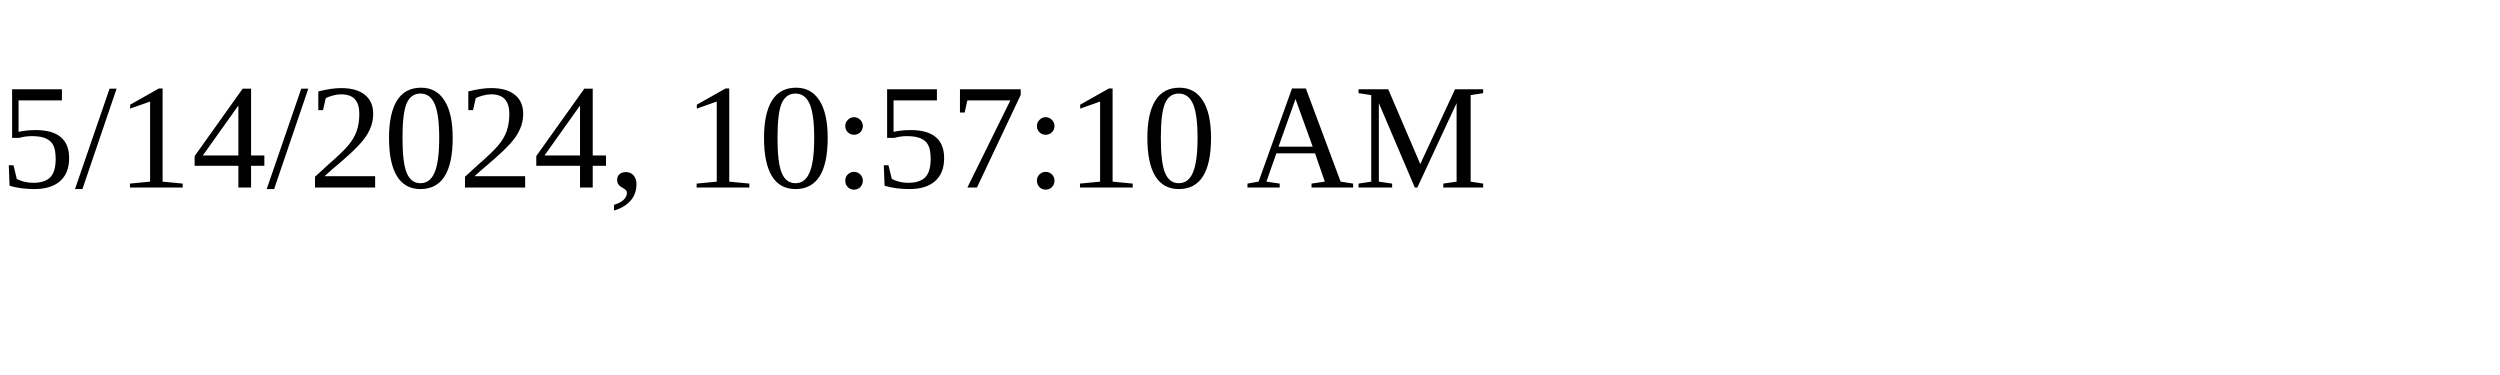
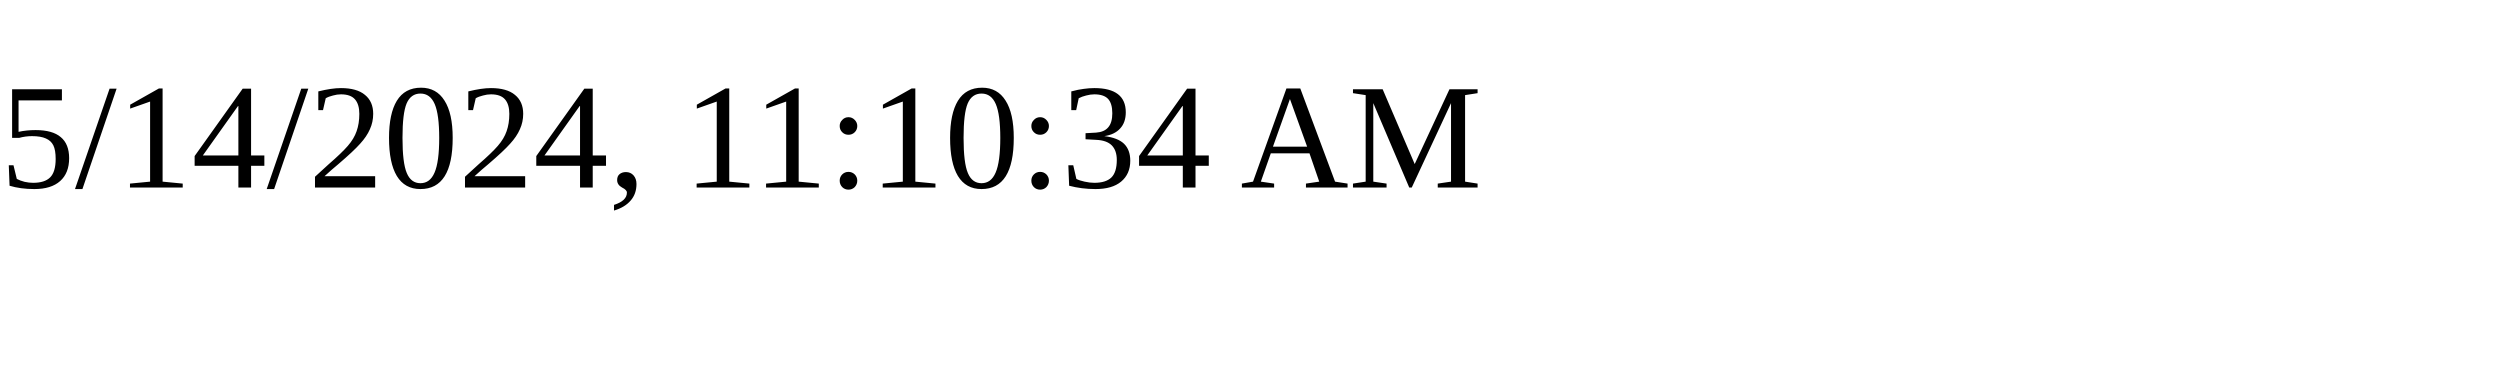
<svg xmlns="http://www.w3.org/2000/svg" height="30" width="200">
-   <text x="0" y="15">5/14/2024, 10:57:10 AM</text>
+   <text x="0" y="15">5/14/2024, 11:10:34 AM</text>
</svg>
